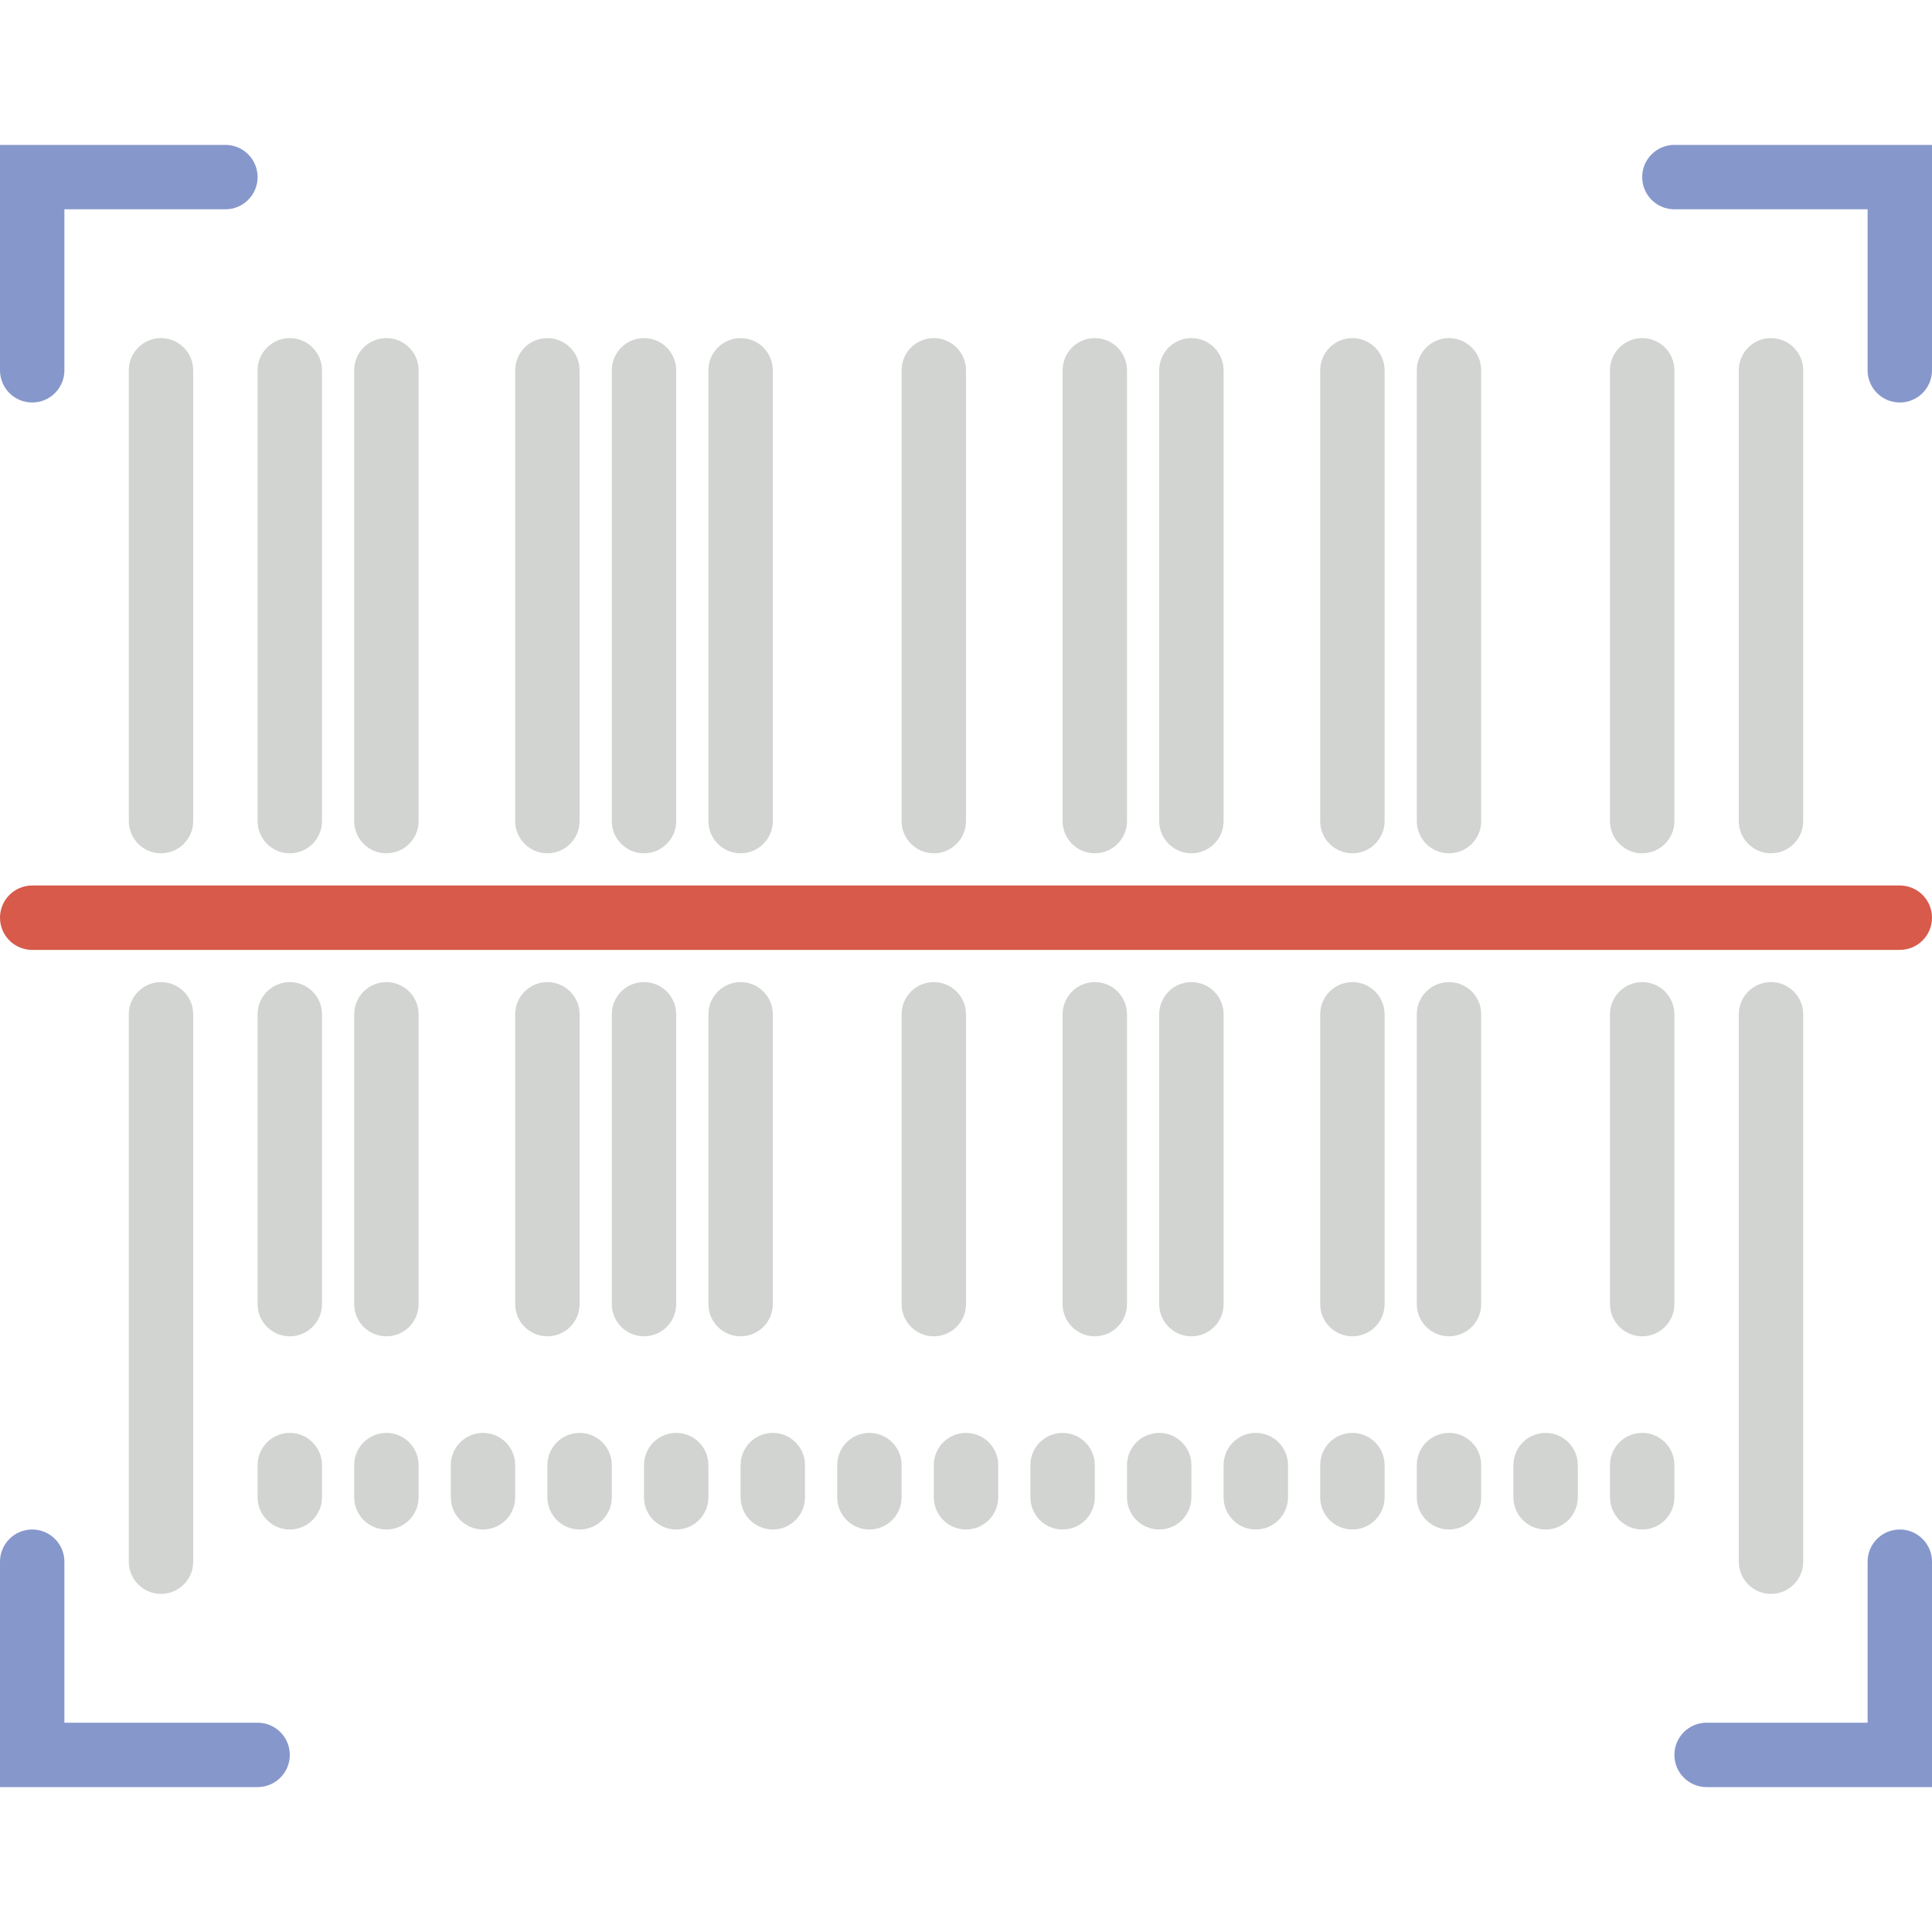
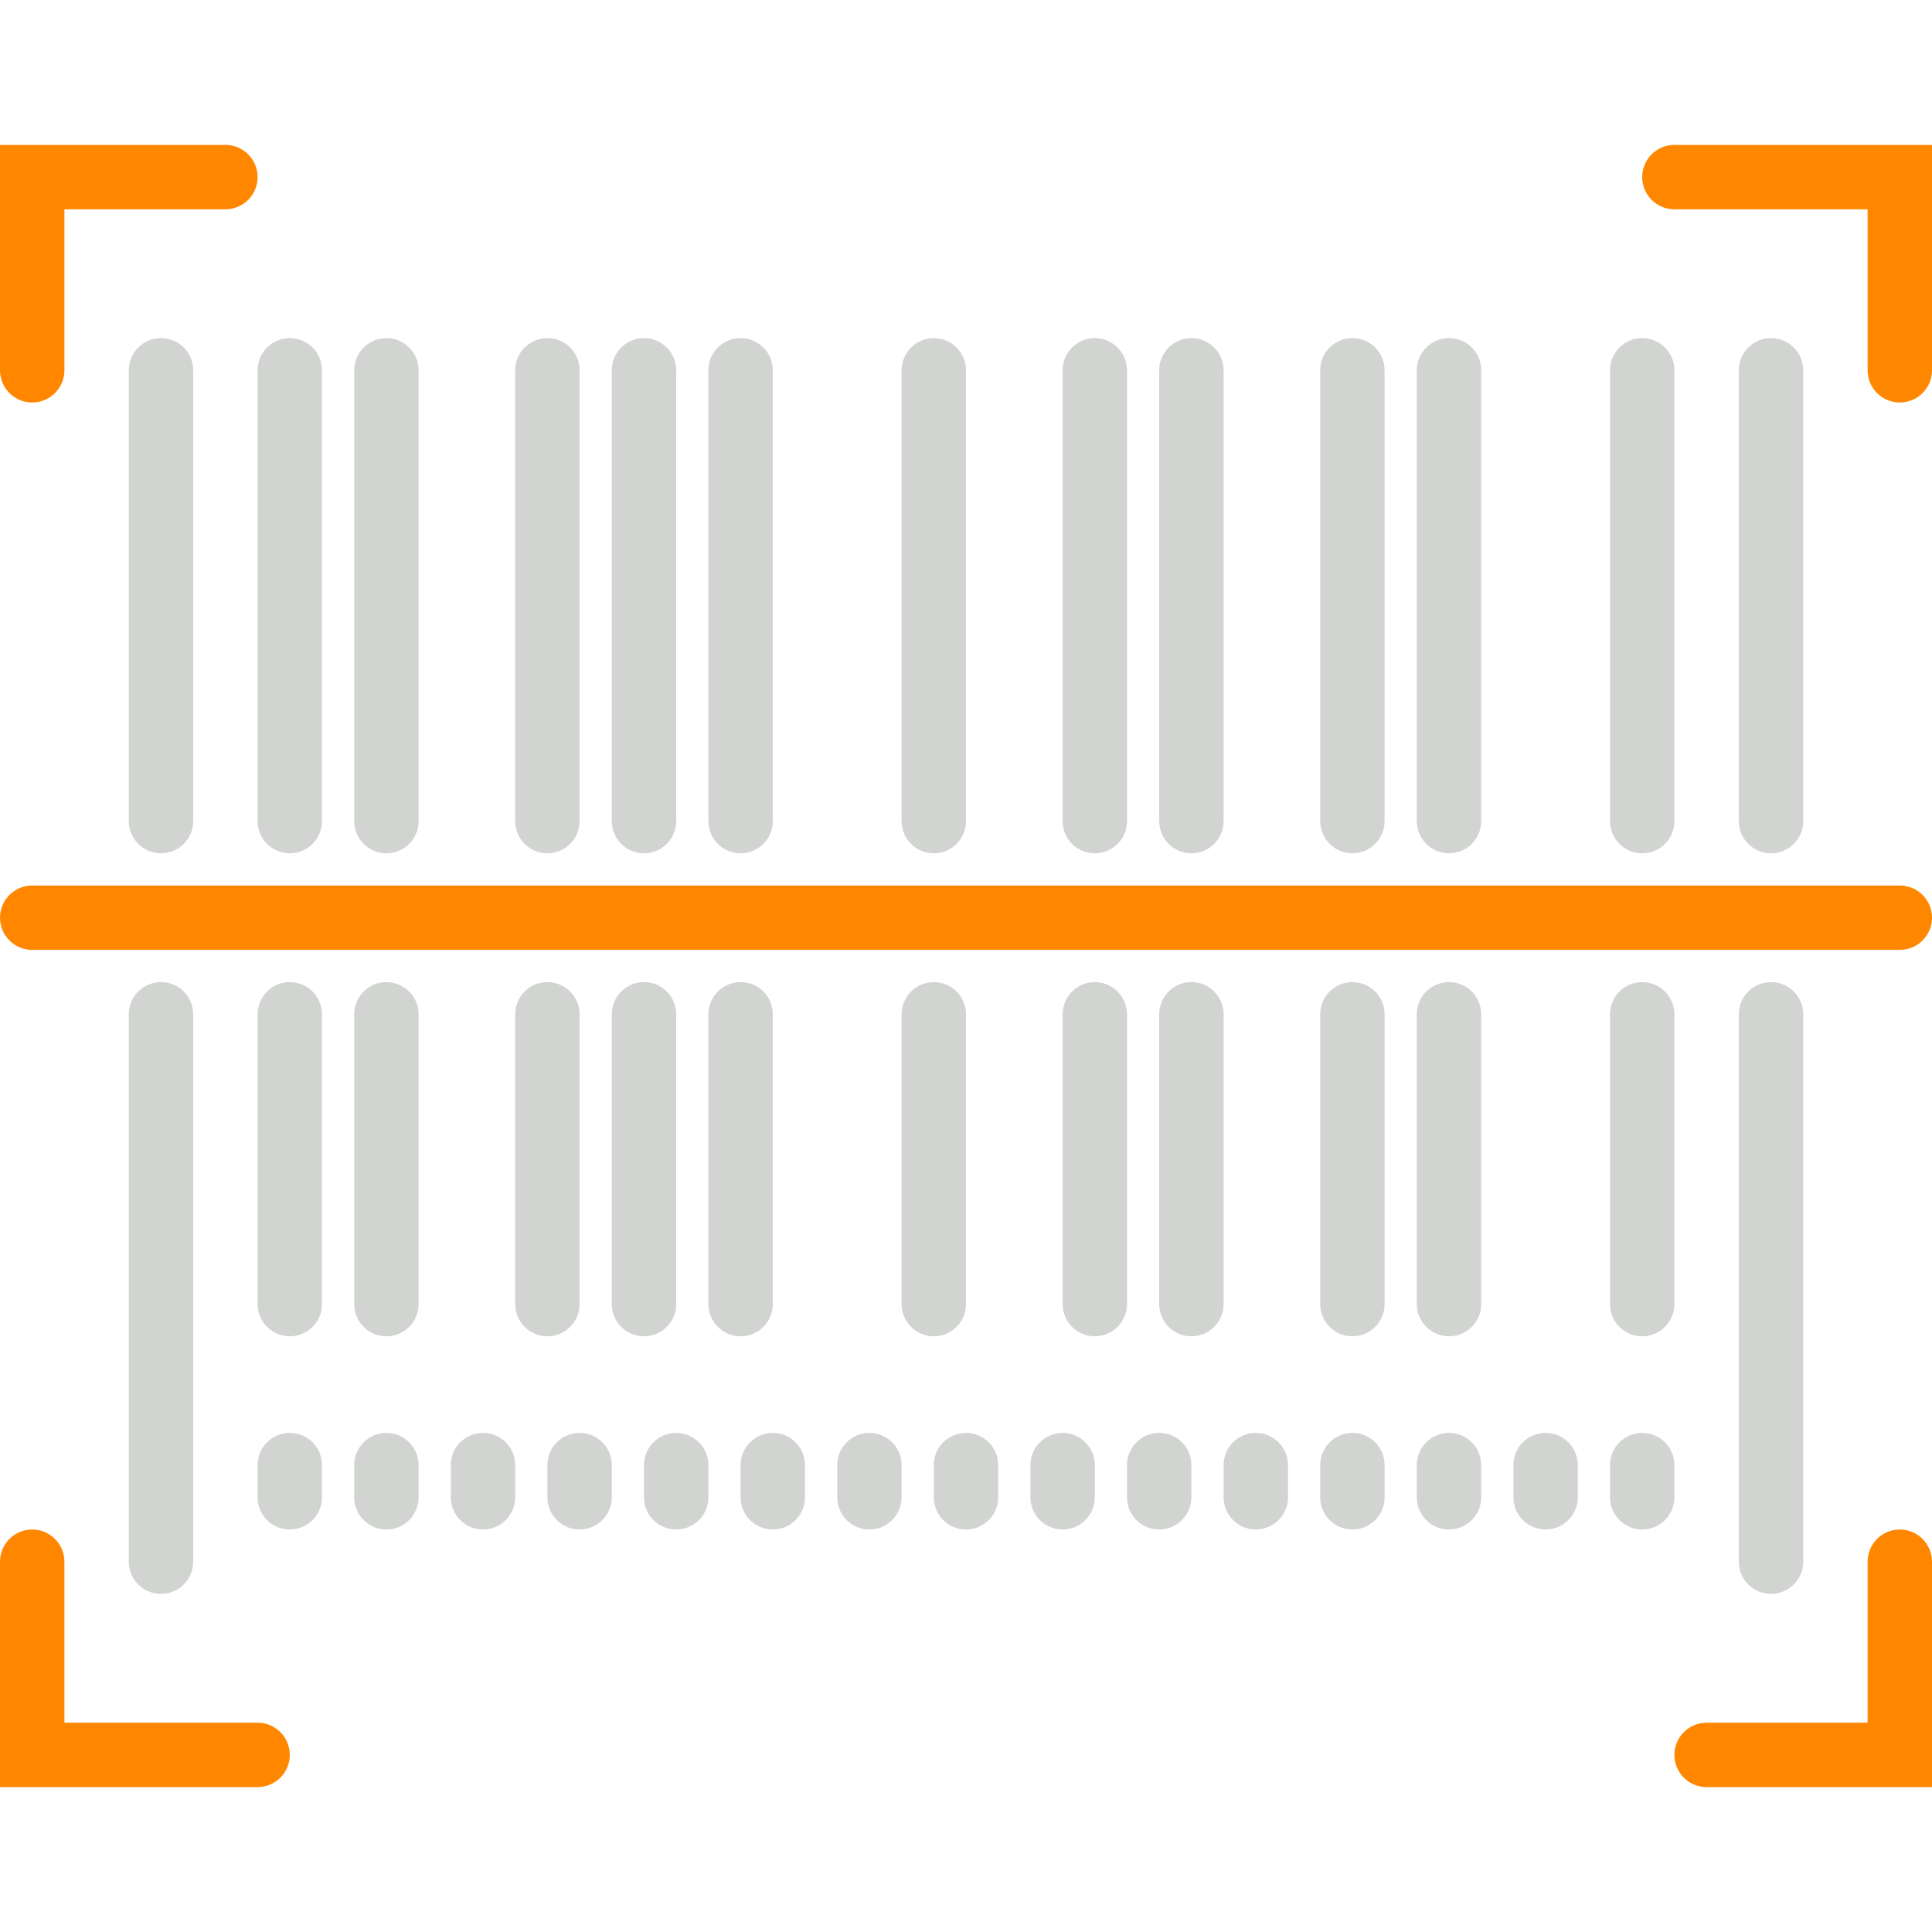
- <svg xmlns="http://www.w3.org/2000/svg" version="1.1" id="Capa_1" x="0px" y="0px" viewBox="0 0 60 60" style="enable-background:new 0 0 60 60;" xml:space="preserve">
-   <g>
-     <path style="fill:#D1D4D1;" d="M5,49.5c-0.552,0-1-0.447-1-1v-17c0-0.553,0.448-1,1-1s1,0.447,1,1v17C6,49.053,5.552,49.5,5,49.5z" />
-     <path style="fill:#D1D4D1;" d="M55,49.5c-0.552,0-1-0.447-1-1v-17c0-0.553,0.448-1,1-1s1,0.447,1,1v17   C56,49.053,55.552,49.5,55,49.5z" />
-     <path style="fill:#D1D4D1;" d="M9,41.5c-0.552,0-1-0.447-1-1v-9c0-0.553,0.448-1,1-1s1,0.447,1,1v9C10,41.053,9.552,41.5,9,41.5z" />
-     <path style="fill:#D1D4D1;" d="M12,41.5c-0.552,0-1-0.447-1-1v-9c0-0.553,0.448-1,1-1s1,0.447,1,1v9C13,41.053,12.552,41.5,12,41.5   z" />
-     <path style="fill:#D1D4D1;" d="M17,41.5c-0.552,0-1-0.447-1-1v-9c0-0.553,0.448-1,1-1s1,0.447,1,1v9C18,41.053,17.552,41.5,17,41.5   z" />
-     <path style="fill:#D1D4D1;" d="M20,41.5c-0.552,0-1-0.447-1-1v-9c0-0.553,0.448-1,1-1s1,0.447,1,1v9C21,41.053,20.552,41.5,20,41.5   z" />
-     <path style="fill:#D1D4D1;" d="M23,41.5c-0.552,0-1-0.447-1-1v-9c0-0.553,0.448-1,1-1s1,0.447,1,1v9C24,41.053,23.552,41.5,23,41.5   z" />
-     <path style="fill:#D1D4D1;" d="M29,41.5c-0.552,0-1-0.447-1-1v-9c0-0.553,0.448-1,1-1s1,0.447,1,1v9C30,41.053,29.552,41.5,29,41.5   z" />
-     <path style="fill:#D1D4D1;" d="M34,41.5c-0.552,0-1-0.447-1-1v-9c0-0.553,0.448-1,1-1s1,0.447,1,1v9C35,41.053,34.552,41.5,34,41.5   z" />
-     <path style="fill:#D1D4D1;" d="M37,41.5c-0.552,0-1-0.447-1-1v-9c0-0.553,0.448-1,1-1s1,0.447,1,1v9C38,41.053,37.552,41.5,37,41.5   z" />
-     <path style="fill:#D1D4D1;" d="M42,41.5c-0.552,0-1-0.447-1-1v-9c0-0.553,0.448-1,1-1s1,0.447,1,1v9C43,41.053,42.552,41.5,42,41.5   z" />
-     <path style="fill:#D1D4D1;" d="M45,41.5c-0.552,0-1-0.447-1-1v-9c0-0.553,0.448-1,1-1s1,0.447,1,1v9C46,41.053,45.552,41.5,45,41.5   z" />
-     <path style="fill:#D1D4D1;" d="M51,41.5c-0.552,0-1-0.447-1-1v-9c0-0.553,0.448-1,1-1s1,0.447,1,1v9C52,41.053,51.552,41.5,51,41.5   z" />
-     <path style="fill:#D1D4D1;" d="M5,26.5c-0.552,0-1-0.447-1-1v-14c0-0.553,0.448-1,1-1s1,0.447,1,1v14C6,26.053,5.552,26.5,5,26.5z" />
-     <path style="fill:#D1D4D1;" d="M55,26.5c-0.552,0-1-0.447-1-1v-14c0-0.553,0.448-1,1-1s1,0.447,1,1v14   C56,26.053,55.552,26.5,55,26.5z" />
-     <path style="fill:#D1D4D1;" d="M9,26.5c-0.552,0-1-0.447-1-1v-14c0-0.553,0.448-1,1-1s1,0.447,1,1v14C10,26.053,9.552,26.5,9,26.5z   " />
-     <path style="fill:#D1D4D1;" d="M12,26.5c-0.552,0-1-0.447-1-1v-14c0-0.553,0.448-1,1-1s1,0.447,1,1v14   C13,26.053,12.552,26.5,12,26.5z" />
-     <path style="fill:#D1D4D1;" d="M17,26.5c-0.552,0-1-0.447-1-1v-14c0-0.553,0.448-1,1-1s1,0.447,1,1v14   C18,26.053,17.552,26.5,17,26.5z" />
-     <path style="fill:#D1D4D1;" d="M20,26.5c-0.552,0-1-0.447-1-1v-14c0-0.553,0.448-1,1-1s1,0.447,1,1v14   C21,26.053,20.552,26.5,20,26.5z" />
-     <path style="fill:#D1D4D1;" d="M23,26.5c-0.552,0-1-0.447-1-1v-14c0-0.553,0.448-1,1-1s1,0.447,1,1v14   C24,26.053,23.552,26.5,23,26.5z" />
-     <path style="fill:#D1D4D1;" d="M29,26.5c-0.552,0-1-0.447-1-1v-14c0-0.553,0.448-1,1-1s1,0.447,1,1v14   C30,26.053,29.552,26.5,29,26.5z" />
-     <path style="fill:#D1D4D1;" d="M34,26.5c-0.552,0-1-0.447-1-1v-14c0-0.553,0.448-1,1-1s1,0.447,1,1v14   C35,26.053,34.552,26.5,34,26.5z" />
-     <path style="fill:#D1D4D1;" d="M37,26.5c-0.552,0-1-0.447-1-1v-14c0-0.553,0.448-1,1-1s1,0.447,1,1v14   C38,26.053,37.552,26.5,37,26.5z" />
-     <path style="fill:#D1D4D1;" d="M42,26.5c-0.552,0-1-0.447-1-1v-14c0-0.553,0.448-1,1-1s1,0.447,1,1v14   C43,26.053,42.552,26.5,42,26.5z" />
-     <path style="fill:#D1D4D1;" d="M45,26.5c-0.552,0-1-0.447-1-1v-14c0-0.553,0.448-1,1-1s1,0.447,1,1v14   C46,26.053,45.552,26.5,45,26.5z" />
-     <path style="fill:#D1D4D1;" d="M51,26.5c-0.552,0-1-0.447-1-1v-14c0-0.553,0.448-1,1-1s1,0.447,1,1v14   C52,26.053,51.552,26.5,51,26.5z" />
-     <path style="fill:#D1D4D1;" d="M9,47.5c-0.552,0-1-0.447-1-1v-1c0-0.553,0.448-1,1-1s1,0.447,1,1v1C10,47.053,9.552,47.5,9,47.5z" />
-     <path style="fill:#D1D4D1;" d="M12,47.5c-0.552,0-1-0.447-1-1v-1c0-0.553,0.448-1,1-1s1,0.447,1,1v1C13,47.053,12.552,47.5,12,47.5   z" />
-     <path style="fill:#D1D4D1;" d="M15,47.5c-0.552,0-1-0.447-1-1v-1c0-0.553,0.448-1,1-1s1,0.447,1,1v1C16,47.053,15.552,47.5,15,47.5   z" />
-     <path style="fill:#D1D4D1;" d="M18,47.5c-0.552,0-1-0.447-1-1v-1c0-0.553,0.448-1,1-1s1,0.447,1,1v1C19,47.053,18.552,47.5,18,47.5   z" />
-     <path style="fill:#D1D4D1;" d="M21,47.5c-0.552,0-1-0.447-1-1v-1c0-0.553,0.448-1,1-1s1,0.447,1,1v1C22,47.053,21.552,47.5,21,47.5   z" />
-     <path style="fill:#D1D4D1;" d="M24,47.5c-0.552,0-1-0.447-1-1v-1c0-0.553,0.448-1,1-1s1,0.447,1,1v1C25,47.053,24.552,47.5,24,47.5   z" />
-     <path style="fill:#D1D4D1;" d="M27,47.5c-0.552,0-1-0.447-1-1v-1c0-0.553,0.448-1,1-1s1,0.447,1,1v1C28,47.053,27.552,47.5,27,47.5   z" />
-     <path style="fill:#D1D4D1;" d="M30,47.5c-0.552,0-1-0.447-1-1v-1c0-0.553,0.448-1,1-1s1,0.447,1,1v1C31,47.053,30.552,47.5,30,47.5   z" />
-     <path style="fill:#D1D4D1;" d="M33,47.5c-0.552,0-1-0.447-1-1v-1c0-0.553,0.448-1,1-1s1,0.447,1,1v1C34,47.053,33.552,47.5,33,47.5   z" />
-     <path style="fill:#D1D4D1;" d="M36,47.5c-0.552,0-1-0.447-1-1v-1c0-0.553,0.448-1,1-1s1,0.447,1,1v1C37,47.053,36.552,47.5,36,47.5   z" />
-     <path style="fill:#D1D4D1;" d="M39,47.5c-0.552,0-1-0.447-1-1v-1c0-0.553,0.448-1,1-1s1,0.447,1,1v1C40,47.053,39.552,47.5,39,47.5   z" />
-     <path style="fill:#D1D4D1;" d="M42,47.5c-0.552,0-1-0.447-1-1v-1c0-0.553,0.448-1,1-1s1,0.447,1,1v1C43,47.053,42.552,47.5,42,47.5   z" />
-     <path style="fill:#D1D4D1;" d="M45,47.5c-0.552,0-1-0.447-1-1v-1c0-0.553,0.448-1,1-1s1,0.447,1,1v1C46,47.053,45.552,47.5,45,47.5   z" />
-     <path style="fill:#D1D4D1;" d="M48,47.5c-0.552,0-1-0.447-1-1v-1c0-0.553,0.448-1,1-1s1,0.447,1,1v1C49,47.053,48.552,47.5,48,47.5   z" />
-     <path style="fill:#D1D4D1;" d="M51,47.5c-0.552,0-1-0.447-1-1v-1c0-0.553,0.448-1,1-1s1,0.447,1,1v1C52,47.053,51.552,47.5,51,47.5   z" />
+ <svg xmlns="http://www.w3.org/2000/svg" width="100%" height="100%" viewBox="0 0 512 512" version="1.1" xml:space="preserve" style="fill-rule:evenodd;clip-rule:evenodd;stroke-linejoin:round;stroke-miterlimit:1.414;">
+   <g id="Icon">
+     <path d="M42.667,422.4c-4.711,0 -8.534,-3.814 -8.534,-8.533l0,-145.067c0,-4.719 3.823,-8.533 8.534,-8.533c4.71,0 8.533,3.814 8.533,8.533l0,145.067c0,4.719 -3.823,8.533 -8.533,8.533Z" style="fill:#d1d4d1;fill-rule:nonzero;" />
+     <path d="M469.333,422.4c-4.71,0 -8.533,-3.814 -8.533,-8.533l0,-145.067c0,-4.719 3.823,-8.533 8.533,-8.533c4.711,0 8.534,3.814 8.534,8.533l0,145.067c0,4.719 -3.823,8.533 -8.534,8.533Z" style="fill:#d1d4d1;fill-rule:nonzero;" />
+     <path d="M76.8,354.133c-4.71,0 -8.533,-3.814 -8.533,-8.533l0,-76.8c0,-4.719 3.823,-8.533 8.533,-8.533c4.71,0 8.533,3.814 8.533,8.533l0,76.8c0,4.719 -3.823,8.533 -8.533,8.533Z" style="fill:#d1d4d1;fill-rule:nonzero;" />
+     <path d="M102.4,354.133c-4.71,0 -8.533,-3.814 -8.533,-8.533l0,-76.8c0,-4.719 3.823,-8.533 8.533,-8.533c4.71,0 8.533,3.814 8.533,8.533l0,76.8c0,4.719 -3.823,8.533 -8.533,8.533Z" style="fill:#d1d4d1;fill-rule:nonzero;" />
+     <path d="M145.067,354.133c-4.711,0 -8.534,-3.814 -8.534,-8.533l0,-76.8c0,-4.719 3.823,-8.533 8.534,-8.533c4.71,0 8.533,3.814 8.533,8.533l0,76.8c0,4.719 -3.823,8.533 -8.533,8.533Z" style="fill:#d1d4d1;fill-rule:nonzero;" />
+     <path d="M170.667,354.133c-4.711,0 -8.534,-3.814 -8.534,-8.533l0,-76.8c0,-4.719 3.823,-8.533 8.534,-8.533c4.71,0 8.533,3.814 8.533,8.533l0,76.8c0,4.719 -3.823,8.533 -8.533,8.533Z" style="fill:#d1d4d1;fill-rule:nonzero;" />
+     <path d="M196.267,354.133c-4.711,0 -8.534,-3.814 -8.534,-8.533l0,-76.8c0,-4.719 3.823,-8.533 8.534,-8.533c4.71,0 8.533,3.814 8.533,8.533l0,76.8c0,4.719 -3.823,8.533 -8.533,8.533Z" style="fill:#d1d4d1;fill-rule:nonzero;" />
+     <path d="M247.467,354.133c-4.711,0 -8.534,-3.814 -8.534,-8.533l0,-76.8c0,-4.719 3.823,-8.533 8.534,-8.533c4.71,0 8.533,3.814 8.533,8.533l0,76.8c0,4.719 -3.823,8.533 -8.533,8.533Z" style="fill:#d1d4d1;fill-rule:nonzero;" />
+     <path d="M290.133,354.133c-4.71,0 -8.533,-3.814 -8.533,-8.533l0,-76.8c0,-4.719 3.823,-8.533 8.533,-8.533c4.711,0 8.534,3.814 8.534,8.533l0,76.8c0,4.719 -3.823,8.533 -8.534,8.533Z" style="fill:#d1d4d1;fill-rule:nonzero;" />
+     <path d="M315.733,354.133c-4.71,0 -8.533,-3.814 -8.533,-8.533l0,-76.8c0,-4.719 3.823,-8.533 8.533,-8.533c4.711,0 8.534,3.814 8.534,8.533l0,76.8c0,4.719 -3.823,8.533 -8.534,8.533Z" style="fill:#d1d4d1;fill-rule:nonzero;" />
+     <path d="M358.4,354.133c-4.71,0 -8.533,-3.814 -8.533,-8.533l0,-76.8c0,-4.719 3.823,-8.533 8.533,-8.533c4.71,0 8.533,3.814 8.533,8.533l0,76.8c0,4.719 -3.823,8.533 -8.533,8.533Z" style="fill:#d1d4d1;fill-rule:nonzero;" />
+     <path d="M384,354.133c-4.71,0 -8.533,-3.814 -8.533,-8.533l0,-76.8c0,-4.719 3.823,-8.533 8.533,-8.533c4.71,0 8.533,3.814 8.533,8.533l0,76.8c0,4.719 -3.823,8.533 -8.533,8.533Z" style="fill:#d1d4d1;fill-rule:nonzero;" />
+     <path d="M435.2,354.133c-4.71,0 -8.533,-3.814 -8.533,-8.533l0,-76.8c0,-4.719 3.823,-8.533 8.533,-8.533c4.71,0 8.533,3.814 8.533,8.533l0,76.8c0,4.719 -3.823,8.533 -8.533,8.533Z" style="fill:#d1d4d1;fill-rule:nonzero;" />
+     <path d="M42.667,226.133c-4.711,0 -8.534,-3.814 -8.534,-8.533l0,-119.467c0,-4.719 3.823,-8.533 8.534,-8.533c4.71,0 8.533,3.814 8.533,8.533l0,119.467c0,4.719 -3.823,8.533 -8.533,8.533Z" style="fill:#d1d4d1;fill-rule:nonzero;" />
+     <path d="M469.333,226.133c-4.71,0 -8.533,-3.814 -8.533,-8.533l0,-119.467c0,-4.719 3.823,-8.533 8.533,-8.533c4.711,0 8.534,3.814 8.534,8.533l0,119.467c0,4.719 -3.823,8.533 -8.534,8.533Z" style="fill:#d1d4d1;fill-rule:nonzero;" />
+     <path d="M76.8,226.133c-4.71,0 -8.533,-3.814 -8.533,-8.533l0,-119.467c0,-4.719 3.823,-8.533 8.533,-8.533c4.71,0 8.533,3.814 8.533,8.533l0,119.467c0,4.719 -3.823,8.533 -8.533,8.533Z" style="fill:#d1d4d1;fill-rule:nonzero;" />
+     <path d="M102.4,226.133c-4.71,0 -8.533,-3.814 -8.533,-8.533l0,-119.467c0,-4.719 3.823,-8.533 8.533,-8.533c4.71,0 8.533,3.814 8.533,8.533l0,119.467c0,4.719 -3.823,8.533 -8.533,8.533Z" style="fill:#d1d4d1;fill-rule:nonzero;" />
+     <path d="M145.067,226.133c-4.711,0 -8.534,-3.814 -8.534,-8.533l0,-119.467c0,-4.719 3.823,-8.533 8.534,-8.533c4.71,0 8.533,3.814 8.533,8.533l0,119.467c0,4.719 -3.823,8.533 -8.533,8.533Z" style="fill:#d1d4d1;fill-rule:nonzero;" />
+     <path d="M170.667,226.133c-4.711,0 -8.534,-3.814 -8.534,-8.533l0,-119.467c0,-4.719 3.823,-8.533 8.534,-8.533c4.71,0 8.533,3.814 8.533,8.533l0,119.467c0,4.719 -3.823,8.533 -8.533,8.533Z" style="fill:#d1d4d1;fill-rule:nonzero;" />
+     <path d="M196.267,226.133c-4.711,0 -8.534,-3.814 -8.534,-8.533l0,-119.467c0,-4.719 3.823,-8.533 8.534,-8.533c4.71,0 8.533,3.814 8.533,8.533l0,119.467c0,4.719 -3.823,8.533 -8.533,8.533Z" style="fill:#d1d4d1;fill-rule:nonzero;" />
+     <path d="M247.467,226.133c-4.711,0 -8.534,-3.814 -8.534,-8.533l0,-119.467c0,-4.719 3.823,-8.533 8.534,-8.533c4.71,0 8.533,3.814 8.533,8.533l0,119.467c0,4.719 -3.823,8.533 -8.533,8.533Z" style="fill:#d1d4d1;fill-rule:nonzero;" />
+     <path d="M290.133,226.133c-4.71,0 -8.533,-3.814 -8.533,-8.533l0,-119.467c0,-4.719 3.823,-8.533 8.533,-8.533c4.711,0 8.534,3.814 8.534,8.533l0,119.467c0,4.719 -3.823,8.533 -8.534,8.533Z" style="fill:#d1d4d1;fill-rule:nonzero;" />
+     <path d="M315.733,226.133c-4.71,0 -8.533,-3.814 -8.533,-8.533l0,-119.467c0,-4.719 3.823,-8.533 8.533,-8.533c4.711,0 8.534,3.814 8.534,8.533l0,119.467c0,4.719 -3.823,8.533 -8.534,8.533Z" style="fill:#d1d4d1;fill-rule:nonzero;" />
+     <path d="M358.4,226.133c-4.71,0 -8.533,-3.814 -8.533,-8.533l0,-119.467c0,-4.719 3.823,-8.533 8.533,-8.533c4.71,0 8.533,3.814 8.533,8.533l0,119.467c0,4.719 -3.823,8.533 -8.533,8.533Z" style="fill:#d1d4d1;fill-rule:nonzero;" />
+     <path d="M384,226.133c-4.71,0 -8.533,-3.814 -8.533,-8.533l0,-119.467c0,-4.719 3.823,-8.533 8.533,-8.533c4.71,0 8.533,3.814 8.533,8.533l0,119.467c0,4.719 -3.823,8.533 -8.533,8.533Z" style="fill:#d1d4d1;fill-rule:nonzero;" />
+     <path d="M435.2,226.133c-4.71,0 -8.533,-3.814 -8.533,-8.533l0,-119.467c0,-4.719 3.823,-8.533 8.533,-8.533c4.71,0 8.533,3.814 8.533,8.533l0,119.467c0,4.719 -3.823,8.533 -8.533,8.533Z" style="fill:#d1d4d1;fill-rule:nonzero;" />
+     <path d="M76.8,405.333c-4.71,0 -8.533,-3.814 -8.533,-8.533l0,-8.533c0,-4.719 3.823,-8.534 8.533,-8.534c4.71,0 8.533,3.815 8.533,8.534l0,8.533c0,4.719 -3.823,8.533 -8.533,8.533Z" style="fill:#d1d4d1;fill-rule:nonzero;" />
+     <path d="M102.4,405.333c-4.71,0 -8.533,-3.814 -8.533,-8.533l0,-8.533c0,-4.719 3.823,-8.534 8.533,-8.534c4.71,0 8.533,3.815 8.533,8.534l0,8.533c0,4.719 -3.823,8.533 -8.533,8.533Z" style="fill:#d1d4d1;fill-rule:nonzero;" />
+     <path d="M128,405.333c-4.71,0 -8.533,-3.814 -8.533,-8.533l0,-8.533c0,-4.719 3.823,-8.534 8.533,-8.534c4.71,0 8.533,3.815 8.533,8.534l0,8.533c0,4.719 -3.823,8.533 -8.533,8.533Z" style="fill:#d1d4d1;fill-rule:nonzero;" />
+     <path d="M153.6,405.333c-4.71,0 -8.533,-3.814 -8.533,-8.533l0,-8.533c0,-4.719 3.823,-8.534 8.533,-8.534c4.71,0 8.533,3.815 8.533,8.534l0,8.533c0,4.719 -3.823,8.533 -8.533,8.533Z" style="fill:#d1d4d1;fill-rule:nonzero;" />
+     <path d="M179.2,405.333c-4.71,0 -8.533,-3.814 -8.533,-8.533l0,-8.533c0,-4.719 3.823,-8.534 8.533,-8.534c4.71,0 8.533,3.815 8.533,8.534l0,8.533c0,4.719 -3.823,8.533 -8.533,8.533Z" style="fill:#d1d4d1;fill-rule:nonzero;" />
+     <path d="M204.8,405.333c-4.71,0 -8.533,-3.814 -8.533,-8.533l0,-8.533c0,-4.719 3.823,-8.534 8.533,-8.534c4.71,0 8.533,3.815 8.533,8.534l0,8.533c0,4.719 -3.823,8.533 -8.533,8.533Z" style="fill:#d1d4d1;fill-rule:nonzero;" />
+     <path d="M230.4,405.333c-4.71,0 -8.533,-3.814 -8.533,-8.533l0,-8.533c0,-4.719 3.823,-8.534 8.533,-8.534c4.71,0 8.533,3.815 8.533,8.534l0,8.533c0,4.719 -3.823,8.533 -8.533,8.533Z" style="fill:#d1d4d1;fill-rule:nonzero;" />
+     <path d="M256,405.333c-4.71,0 -8.533,-3.814 -8.533,-8.533l0,-8.533c0,-4.719 3.823,-8.534 8.533,-8.534c4.71,0 8.533,3.815 8.533,8.534l0,8.533c0,4.719 -3.823,8.533 -8.533,8.533Z" style="fill:#d1d4d1;fill-rule:nonzero;" />
+     <path d="M281.6,405.333c-4.71,0 -8.533,-3.814 -8.533,-8.533l0,-8.533c0,-4.719 3.823,-8.534 8.533,-8.534c4.71,0 8.533,3.815 8.533,8.534l0,8.533c0,4.719 -3.823,8.533 -8.533,8.533Z" style="fill:#d1d4d1;fill-rule:nonzero;" />
+     <path d="M307.2,405.333c-4.71,0 -8.533,-3.814 -8.533,-8.533l0,-8.533c0,-4.719 3.823,-8.534 8.533,-8.534c4.71,0 8.533,3.815 8.533,8.534l0,8.533c0,4.719 -3.823,8.533 -8.533,8.533Z" style="fill:#d1d4d1;fill-rule:nonzero;" />
+     <path d="M332.8,405.333c-4.71,0 -8.533,-3.814 -8.533,-8.533l0,-8.533c0,-4.719 3.823,-8.534 8.533,-8.534c4.71,0 8.533,3.815 8.533,8.534l0,8.533c0,4.719 -3.823,8.533 -8.533,8.533Z" style="fill:#d1d4d1;fill-rule:nonzero;" />
+     <path d="M358.4,405.333c-4.71,0 -8.533,-3.814 -8.533,-8.533l0,-8.533c0,-4.719 3.823,-8.534 8.533,-8.534c4.71,0 8.533,3.815 8.533,8.534l0,8.533c0,4.719 -3.823,8.533 -8.533,8.533Z" style="fill:#d1d4d1;fill-rule:nonzero;" />
+     <path d="M384,405.333c-4.71,0 -8.533,-3.814 -8.533,-8.533l0,-8.533c0,-4.719 3.823,-8.534 8.533,-8.534c4.71,0 8.533,3.815 8.533,8.534l0,8.533c0,4.719 -3.823,8.533 -8.533,8.533Z" style="fill:#d1d4d1;fill-rule:nonzero;" />
+     <path d="M409.6,405.333c-4.71,0 -8.533,-3.814 -8.533,-8.533l0,-8.533c0,-4.719 3.823,-8.534 8.533,-8.534c4.71,0 8.533,3.815 8.533,8.534l0,8.533c0,4.719 -3.823,8.533 -8.533,8.533Z" style="fill:#d1d4d1;fill-rule:nonzero;" />
+     <path d="M435.2,405.333c-4.71,0 -8.533,-3.814 -8.533,-8.533l0,-8.533c0,-4.719 3.823,-8.534 8.533,-8.534c4.71,0 8.533,3.815 8.533,8.534l0,8.533c0,4.719 -3.823,8.533 -8.533,8.533Z" style="fill:#d1d4d1;fill-rule:nonzero;" />
    <g>
-       <path style="fill:#8697CB;" d="M8,55.5H0v-7c0-0.553,0.448-1,1-1s1,0.447,1,1v5h6c0.552,0,1,0.447,1,1S8.552,55.5,8,55.5z" />
-       <path style="fill:#8697CB;" d="M60,55.5h-7c-0.552,0-1-0.447-1-1s0.448-1,1-1h5v-5c0-0.553,0.448-1,1-1s1,0.447,1,1V55.5z" />
+       <path d="M68.267,473.6l-68.267,0l0,-59.733c0,-4.719 3.823,-8.534 8.533,-8.534c4.711,0 8.534,3.815 8.534,8.534l0,42.666l51.2,0c4.71,0 8.533,3.815 8.533,8.534c0,4.719 -3.823,8.533 -8.533,8.533Z" style="fill:#ff8700;fill-rule:nonzero;" />
+       <path d="M512,473.6l-59.733,0c-4.711,0 -8.534,-3.814 -8.534,-8.533c0,-4.719 3.823,-8.534 8.534,-8.534l42.666,0l0,-42.666c0,-4.719 3.823,-8.534 8.534,-8.534c4.71,0 8.533,3.815 8.533,8.534l0,59.733Z" style="fill:#ff8700;fill-rule:nonzero;" />
    </g>
    <g>
-       <path style="fill:#8697CB;" d="M59,12.5c-0.552,0-1-0.447-1-1v-5h-6c-0.552,0-1-0.447-1-1s0.448-1,1-1h8v7    C60,12.053,59.552,12.5,59,12.5z" />
-       <path style="fill:#8697CB;" d="M1,12.5c-0.552,0-1-0.447-1-1v-7h7c0.552,0,1,0.447,1,1s-0.448,1-1,1H2v5    C2,12.053,1.552,12.5,1,12.5z" />
+       <path d="M503.467,106.667c-4.711,0 -8.534,-3.815 -8.534,-8.534l0,-42.666l-51.2,0c-4.71,0 -8.533,-3.815 -8.533,-8.534c0,-4.719 3.823,-8.533 8.533,-8.533l68.267,0l0,59.733c0,4.719 -3.823,8.534 -8.533,8.534Z" style="fill:#ff8700;fill-rule:nonzero;" />
+       <path d="M8.533,106.667c-4.71,0 -8.533,-3.815 -8.533,-8.534l0,-59.733l59.733,0c4.711,0 8.534,3.814 8.534,8.533c0,4.719 -3.823,8.534 -8.534,8.534l-42.666,0l0,42.666c0,4.719 -3.823,8.534 -8.534,8.534Z" style="fill:#ff8700;fill-rule:nonzero;" />
    </g>
-     <path style="fill:#D75A4A;" d="M59,29.5H1c-0.552,0-1-0.447-1-1s0.448-1,1-1h58c0.552,0,1,0.447,1,1S59.552,29.5,59,29.5z" />
+     <path d="M503.467,251.733l-494.934,0c-4.71,0 -8.533,-3.814 -8.533,-8.533c0,-4.719 3.823,-8.533 8.533,-8.533l494.934,0c4.71,0 8.533,3.814 8.533,8.533c0,4.719 -3.823,8.533 -8.533,8.533Z" style="fill:#ff8700;fill-rule:nonzero;" />
  </g>
-   <g>
- </g>
-   <g>
- </g>
-   <g>
- </g>
-   <g>
- </g>
-   <g>
- </g>
-   <g>
- </g>
-   <g>
- </g>
-   <g>
- </g>
-   <g>
- </g>
-   <g>
- </g>
-   <g>
- </g>
-   <g>
- </g>
-   <g>
- </g>
-   <g>
- </g>
-   <g>
- </g>
</svg>
